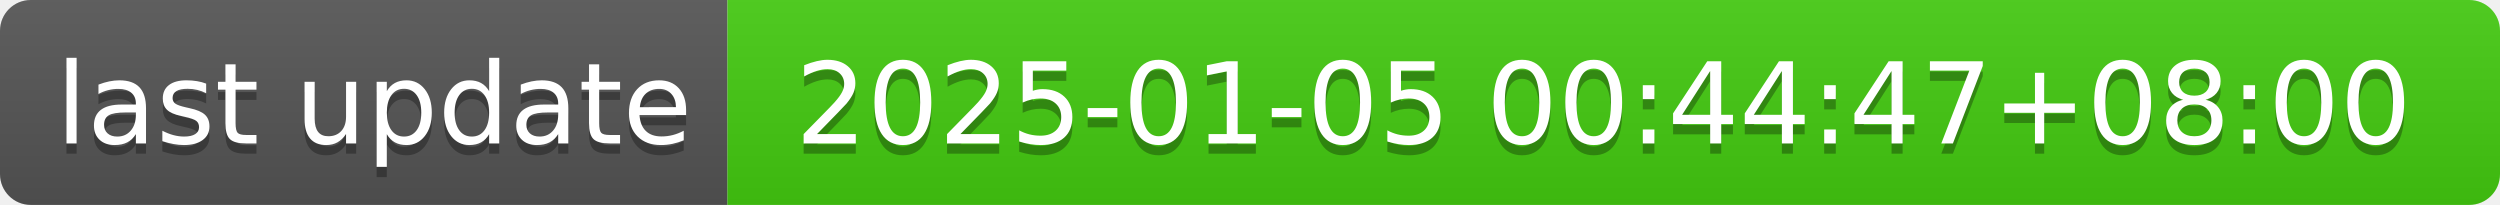
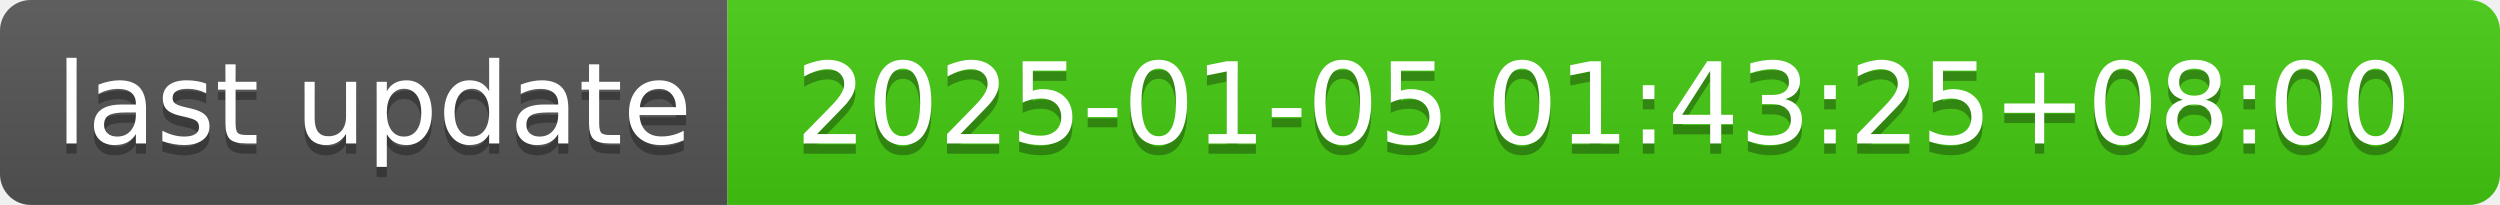
- <svg xmlns="http://www.w3.org/2000/svg" width="244" height="20" role="img" aria-label="last update: 2025-01-05 00:44:47+08:00">
+ <svg xmlns="http://www.w3.org/2000/svg" width="244" height="20" role="img" aria-label="last update: 2025-01-05 01:43:25+08:00">
  <linearGradient id="s" x2="0" y2="100%">
    <stop offset="0" stop-color="#bbb" stop-opacity=".1" />
    <stop offset="1" stop-opacity=".1" />
  </linearGradient>
  <clipPath id="r">
    <rect width="244" height="20" rx="3" fill="#fff" />
  </clipPath>
  <g clip-path="url(#r)">
    <rect width="71" height="20" fill="#555" />
    <rect x="71" width="173" height="20" fill="#4c1" />
    <rect width="244" height="20" fill="url(#s)" />
  </g>
  <g fill="#fff" text-anchor="middle" font-family="Verdana,Geneva,DejaVu Sans,sans-serif" text-rendering="geometricPrecision" font-size="110">
    <text aria-hidden="true" x="365" y="150" fill="#010101" fill-opacity=".3" transform="scale(.1)" textLength="610">last update</text>
    <text x="365" y="140" transform="scale(.1)" fill="#fff" textLength="610">last update</text>
-     <text aria-hidden="true" x="1565" y="150" fill="#010101" fill-opacity=".3" transform="scale(.1)" textLength="1630">2025-01-05 00:44:47+08:00</text>
-     <text x="1565" y="140" transform="scale(.1)" fill="#fff" textLength="1630">2025-01-05 00:44:47+08:00</text>
+     <text aria-hidden="true" x="1565" y="150" fill="#010101" fill-opacity=".3" transform="scale(.1)" textLength="1630">2025-01-05 01:43:25+08:00</text>
+     <text x="1565" y="140" transform="scale(.1)" fill="#fff" textLength="1630">2025-01-05 01:43:25+08:00</text>
  </g>
</svg>
